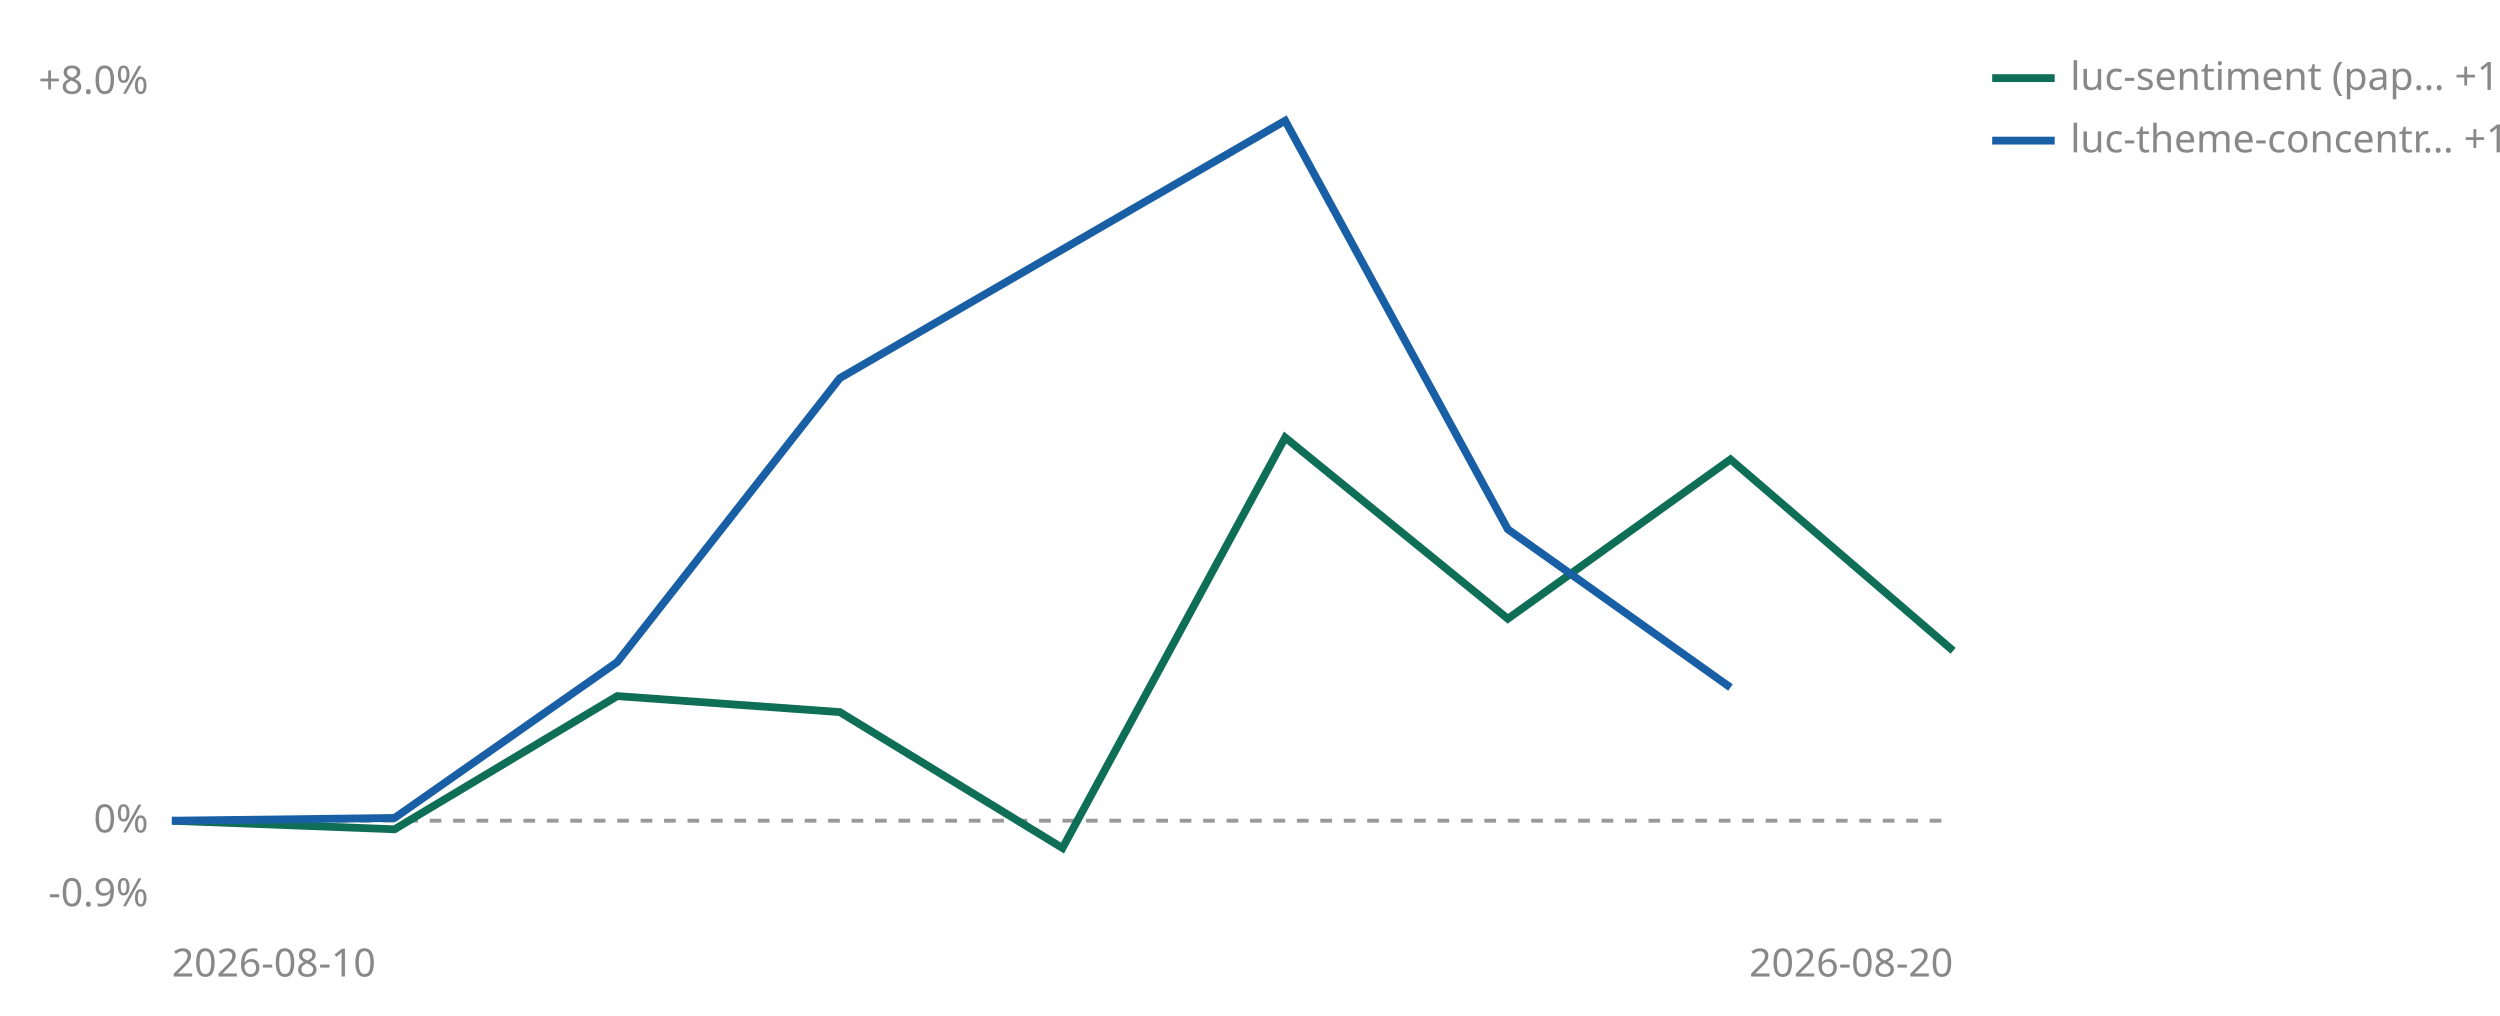
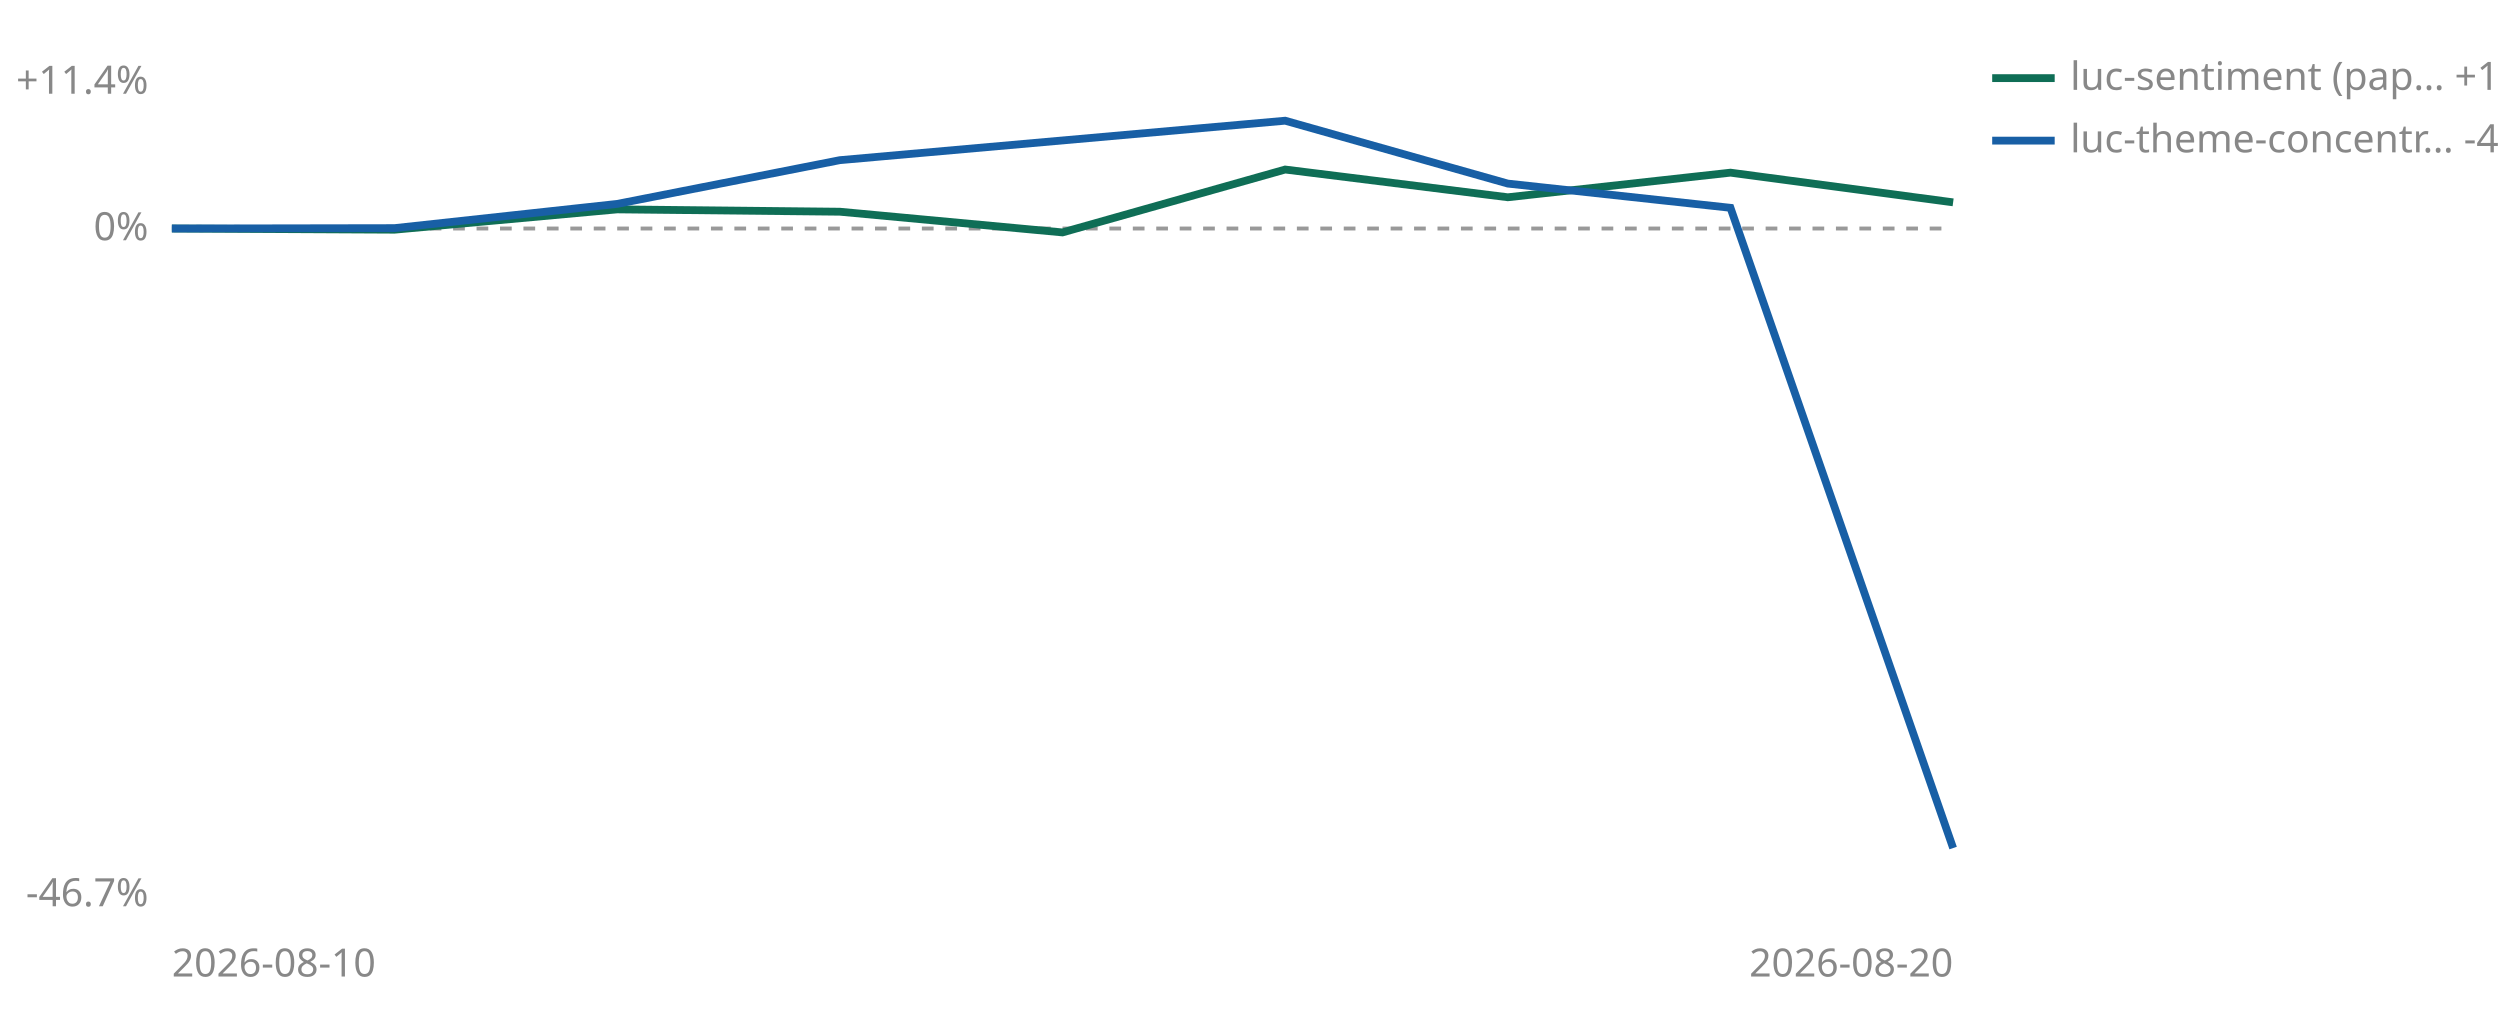
<svg xmlns="http://www.w3.org/2000/svg" viewBox="0 0 640 260" width="640" height="260" role="img" aria-label="Cumulative percent return since joining, per strategy">
-   <line id="zero" x1="44" y1="210.1" x2="500" y2="210.1" stroke="#999999" stroke-width="1" stroke-dasharray="3 3" />
-   <text x="38" y="213.1" font-size="10" fill="#888888" text-anchor="end" font-family="sans-serif">0%</text>
-   <text x="38" y="24.0" font-size="10" fill="#888888" text-anchor="end" font-family="sans-serif">+8.0%</text>
-   <text x="38" y="232.0" font-size="10" fill="#888888" text-anchor="end" font-family="sans-serif">-0.9%</text>
+   <line id="zero" x1="44" y1="58.5" x2="500" y2="58.5" stroke="#999999" stroke-width="1" stroke-dasharray="3 3" />
+   <text x="38" y="61.5" font-size="10" fill="#888888" text-anchor="end" font-family="sans-serif">0%</text>
+   <text x="38" y="24.0" font-size="10" fill="#888888" text-anchor="end" font-family="sans-serif">+11.4%</text>
+   <text x="38" y="232.0" font-size="10" fill="#888888" text-anchor="end" font-family="sans-serif">-46.7%</text>
  <text x="44" y="250" font-size="10" fill="#888888" font-family="sans-serif">2026-08-10</text>
  <text x="500" y="250" font-size="10" fill="#888888" text-anchor="end" font-family="sans-serif">2026-08-20</text>
-   <polyline points="44.0,210.1 101.0,212.3 158.0,178.2 215.0,182.3 272.0,217.1 329.0,112.0 386.0,158.4 443.0,117.6 500.0,166.6" fill="none" stroke="#0F6E56" stroke-width="2" />
-   <polyline points="44.0,210.1 101.0,209.4 158.0,169.5 215.0,96.8 329.0,30.9 386.0,135.5 443.0,176.0" fill="none" stroke="#185FA5" stroke-width="2" />
+   <polyline points="44.0,58.5 101.0,58.8 158.0,53.6 215.0,54.2 272.0,59.5 329.0,43.4 386.0,50.5 443.0,44.2 500.0,51.8" fill="none" stroke="#0F6E56" stroke-width="2" />
+   <polyline points="44.0,58.5 101.0,58.4 158.0,52.2 215.0,41.0 329.0,30.9 386.0,47.0 443.0,53.2 500.0,217.1" fill="none" stroke="#185FA5" stroke-width="2" />
  <line x1="510" y1="20" x2="526" y2="20" stroke="#0F6E56" stroke-width="2" />
  <text x="530" y="23" font-size="10" fill="#888888" font-family="sans-serif">luc-sentiment (pap… +1.8%</text>
  <line x1="510" y1="36" x2="526" y2="36" stroke="#185FA5" stroke-width="2" />
-   <text x="530" y="39" font-size="10" fill="#888888" font-family="sans-serif">luc-theme-concentr… +1.4%</text>
+   <text x="530" y="39" font-size="10" fill="#888888" font-family="sans-serif">luc-theme-concentr… -42.7%</text>
</svg>
